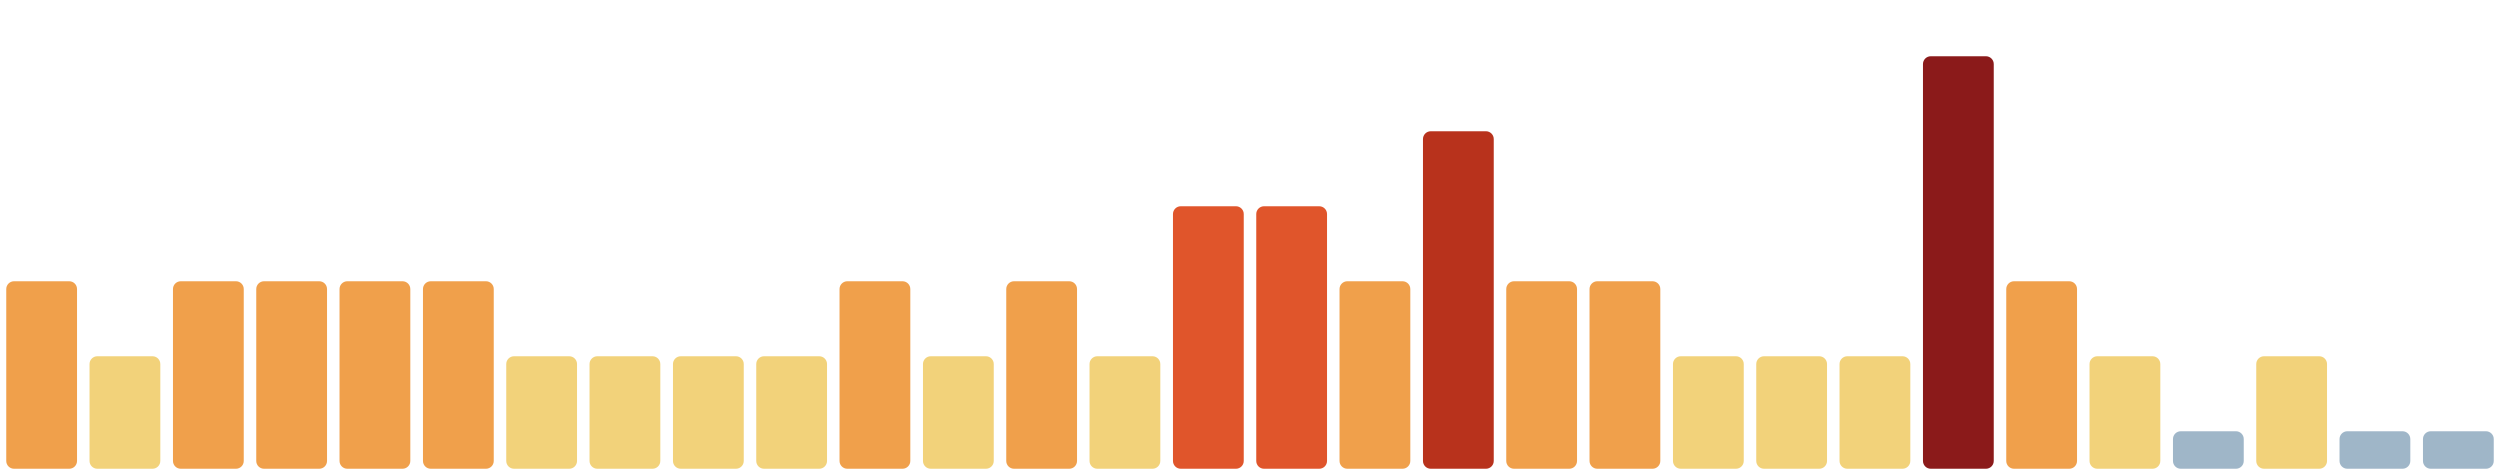
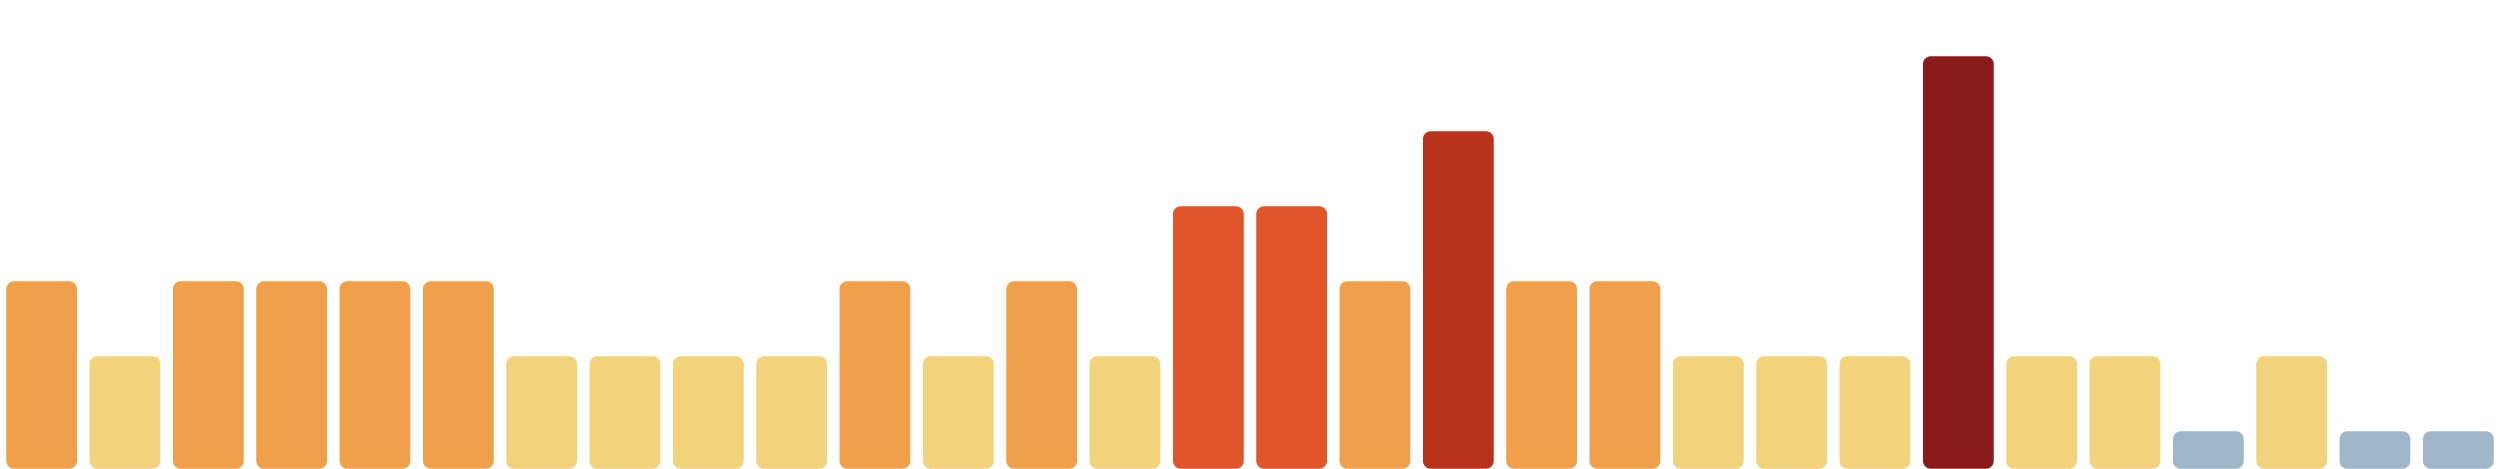
<svg xmlns="http://www.w3.org/2000/svg" viewBox="0 0 1600 300" width="1600" height="300" preserveAspectRatio="none" role="img" aria-label="Índice de huella climática de los últimos 30 días">
  <rect x="4.0" y="180" width="45.3" height="120" rx="5" fill="#f0a04b" />
  <rect x="57.3" y="228" width="45.3" height="72" rx="5" fill="#f2d27a" />
  <rect x="110.7" y="180" width="45.3" height="120" rx="5" fill="#f0a04b" />
  <rect x="164.0" y="180" width="45.3" height="120" rx="5" fill="#f0a04b" />
  <rect x="217.3" y="180" width="45.3" height="120" rx="5" fill="#f0a04b" />
  <rect x="270.7" y="180" width="45.3" height="120" rx="5" fill="#f0a04b" />
  <rect x="324.0" y="228" width="45.3" height="72" rx="5" fill="#f2d27a" />
  <rect x="377.3" y="228" width="45.3" height="72" rx="5" fill="#f2d27a" />
  <rect x="430.7" y="228" width="45.3" height="72" rx="5" fill="#f2d27a" />
  <rect x="484.0" y="228" width="45.3" height="72" rx="5" fill="#f2d27a" />
  <rect x="537.3" y="180" width="45.3" height="120" rx="5" fill="#f0a04b" />
  <rect x="590.7" y="228" width="45.3" height="72" rx="5" fill="#f2d27a" />
  <rect x="644.0" y="180" width="45.3" height="120" rx="5" fill="#f0a04b" />
  <rect x="697.3" y="228" width="45.3" height="72" rx="5" fill="#f2d27a" />
  <rect x="750.7" y="132" width="45.3" height="168" rx="5" fill="#e0552b" />
  <rect x="804.0" y="132" width="45.3" height="168" rx="5" fill="#e0552b" />
  <rect x="857.3" y="180" width="45.3" height="120" rx="5" fill="#f0a04b" />
  <rect x="910.7" y="84" width="45.3" height="216" rx="5" fill="#b8321c" />
  <rect x="964.0" y="180" width="45.3" height="120" rx="5" fill="#f0a04b" />
  <rect x="1017.3" y="180" width="45.3" height="120" rx="5" fill="#f0a04b" />
  <rect x="1070.7" y="228" width="45.3" height="72" rx="5" fill="#f2d27a" />
  <rect x="1124.0" y="228" width="45.3" height="72" rx="5" fill="#f2d27a" />
  <rect x="1177.3" y="228" width="45.3" height="72" rx="5" fill="#f2d27a" />
  <rect x="1230.7" y="36" width="45.3" height="264" rx="5" fill="#8b1a1a" />
-   <rect x="1284.0" y="180" width="45.3" height="120" rx="5" fill="#f0a04b" />
+   <rect x="1284.0" y="228" width="45.3" height="72" rx="5" fill="#f2d27a" />
  <rect x="1337.3" y="228" width="45.3" height="72" rx="5" fill="#f2d27a" />
  <rect x="1390.7" y="276" width="45.3" height="24" rx="5" fill="#9fb6c8" />
  <rect x="1444.0" y="228" width="45.3" height="72" rx="5" fill="#f2d27a" />
  <rect x="1497.3" y="276" width="45.3" height="24" rx="5" fill="#9fb6c8" />
  <rect x="1550.7" y="276" width="45.3" height="24" rx="5" fill="#9fb6c8" />
</svg>
